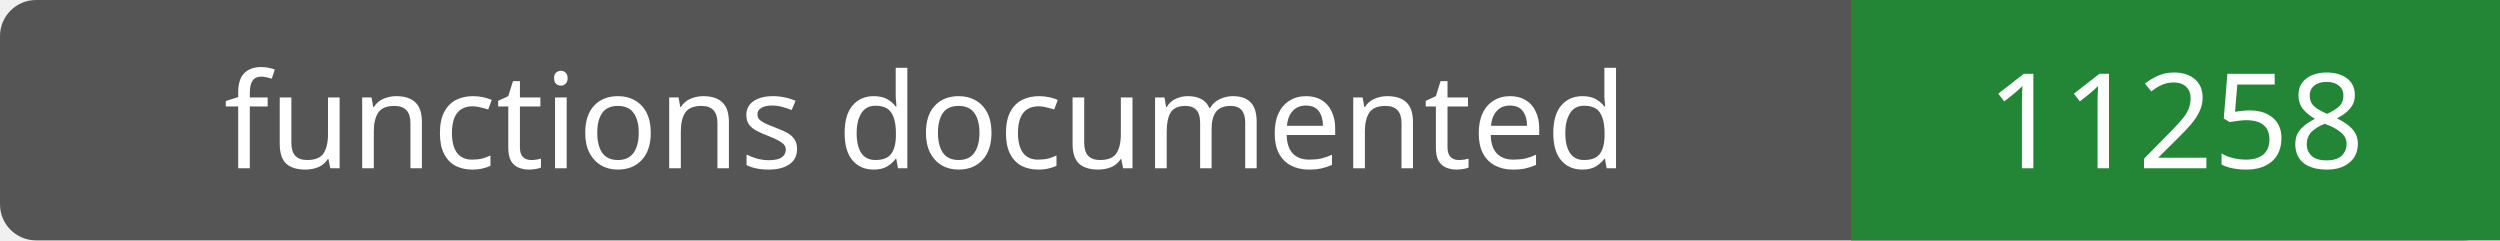
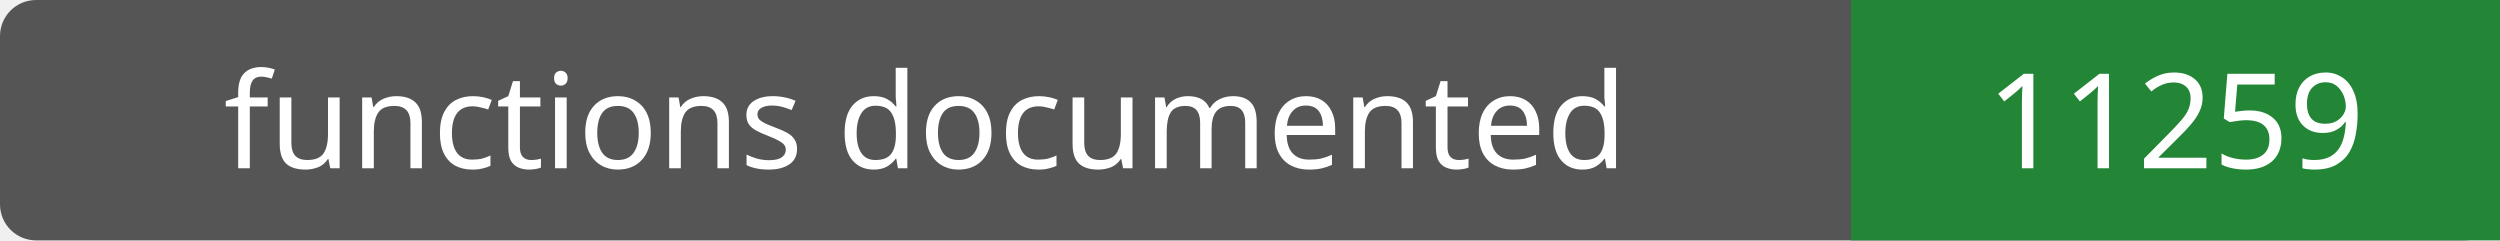
- <svg xmlns="http://www.w3.org/2000/svg" width="208" height="20" role="img" aria-label="functions documented: 11258">
+ <svg xmlns="http://www.w3.org/2000/svg" width="208" height="20" role="img" aria-label="functions documented: 11259">
  <rect width="208" height="20" rx="3" fill="#555" />
  <path fill="#238636" d="M154 0h54v20H154z" />
  <g fill="#fff" text-anchor="middle" font-family="Verdana,sans-serif" font-size="11">
    <text x="77.0" y="14">functions documented</text>
-     <text x="181.0" y="14">11258</text>
+     <text x="181.0" y="14">11259</text>
  </g>
</svg>
